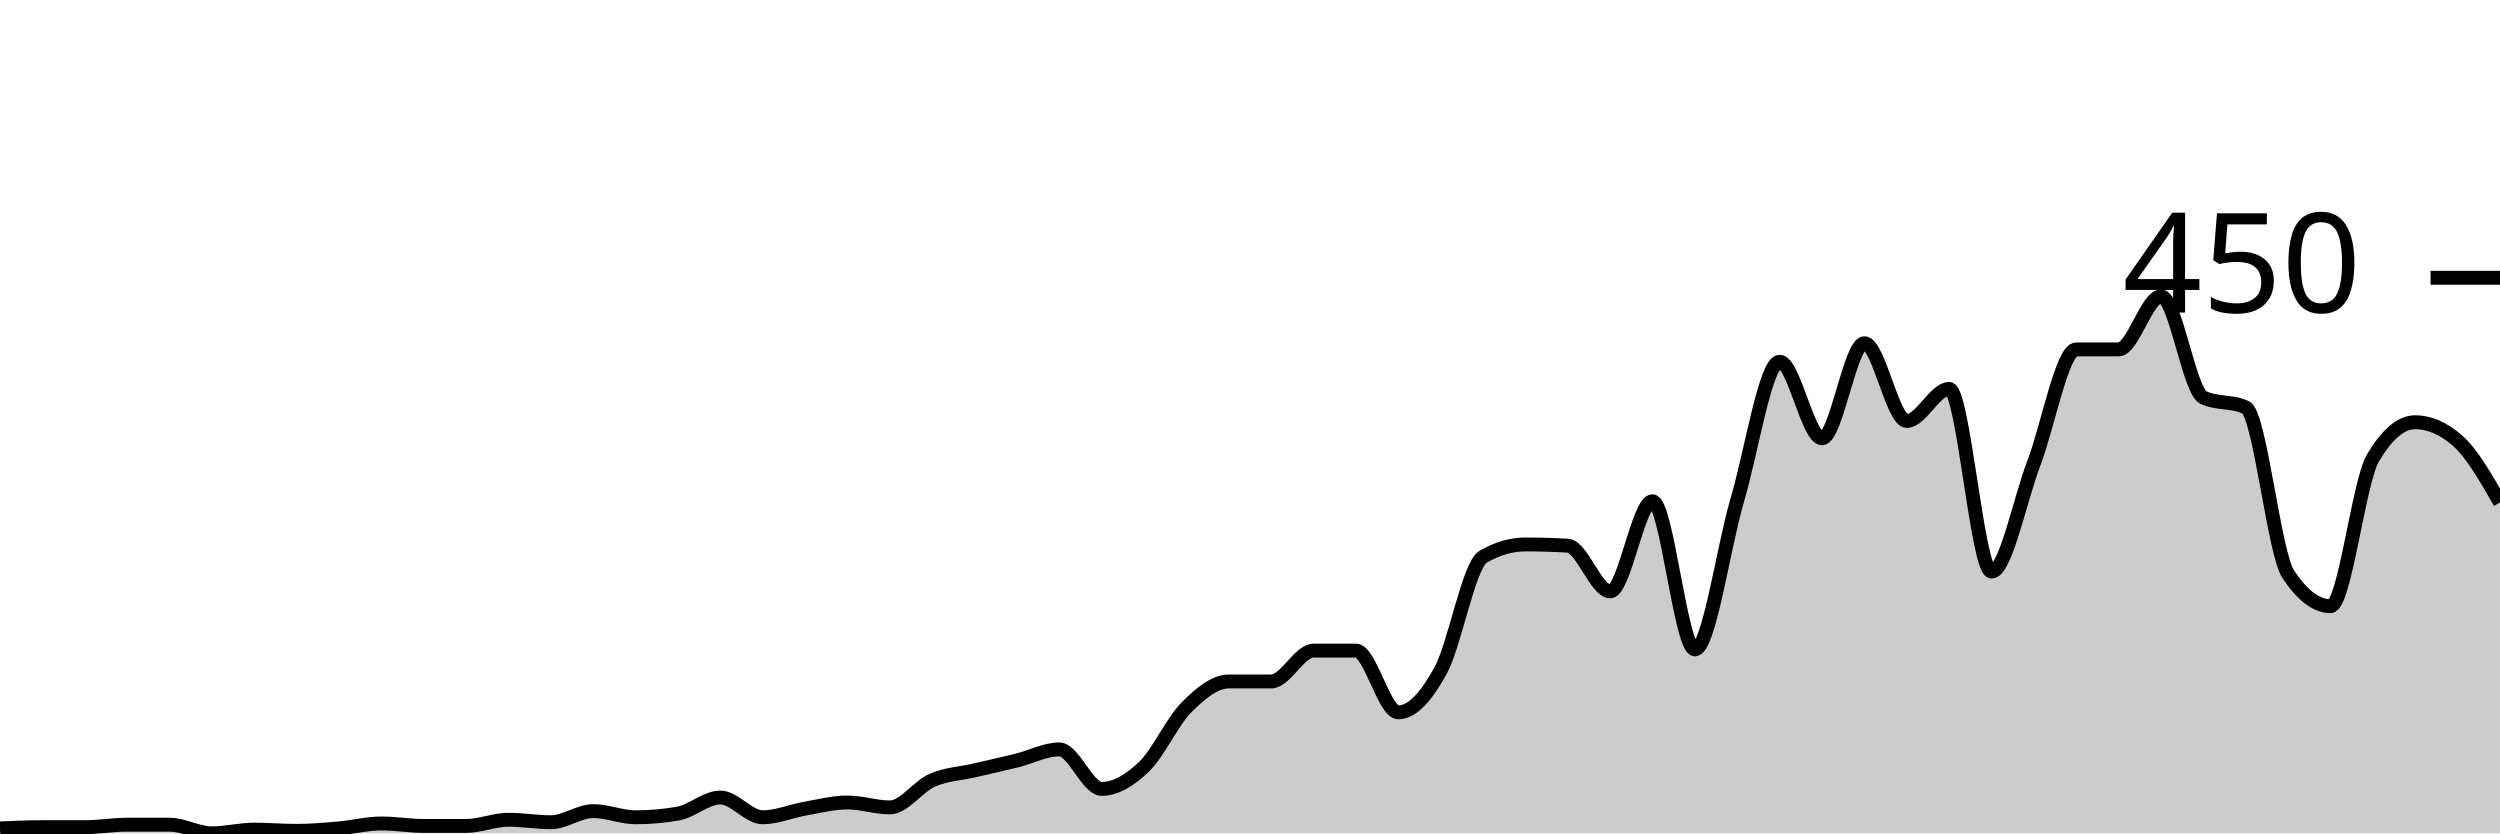
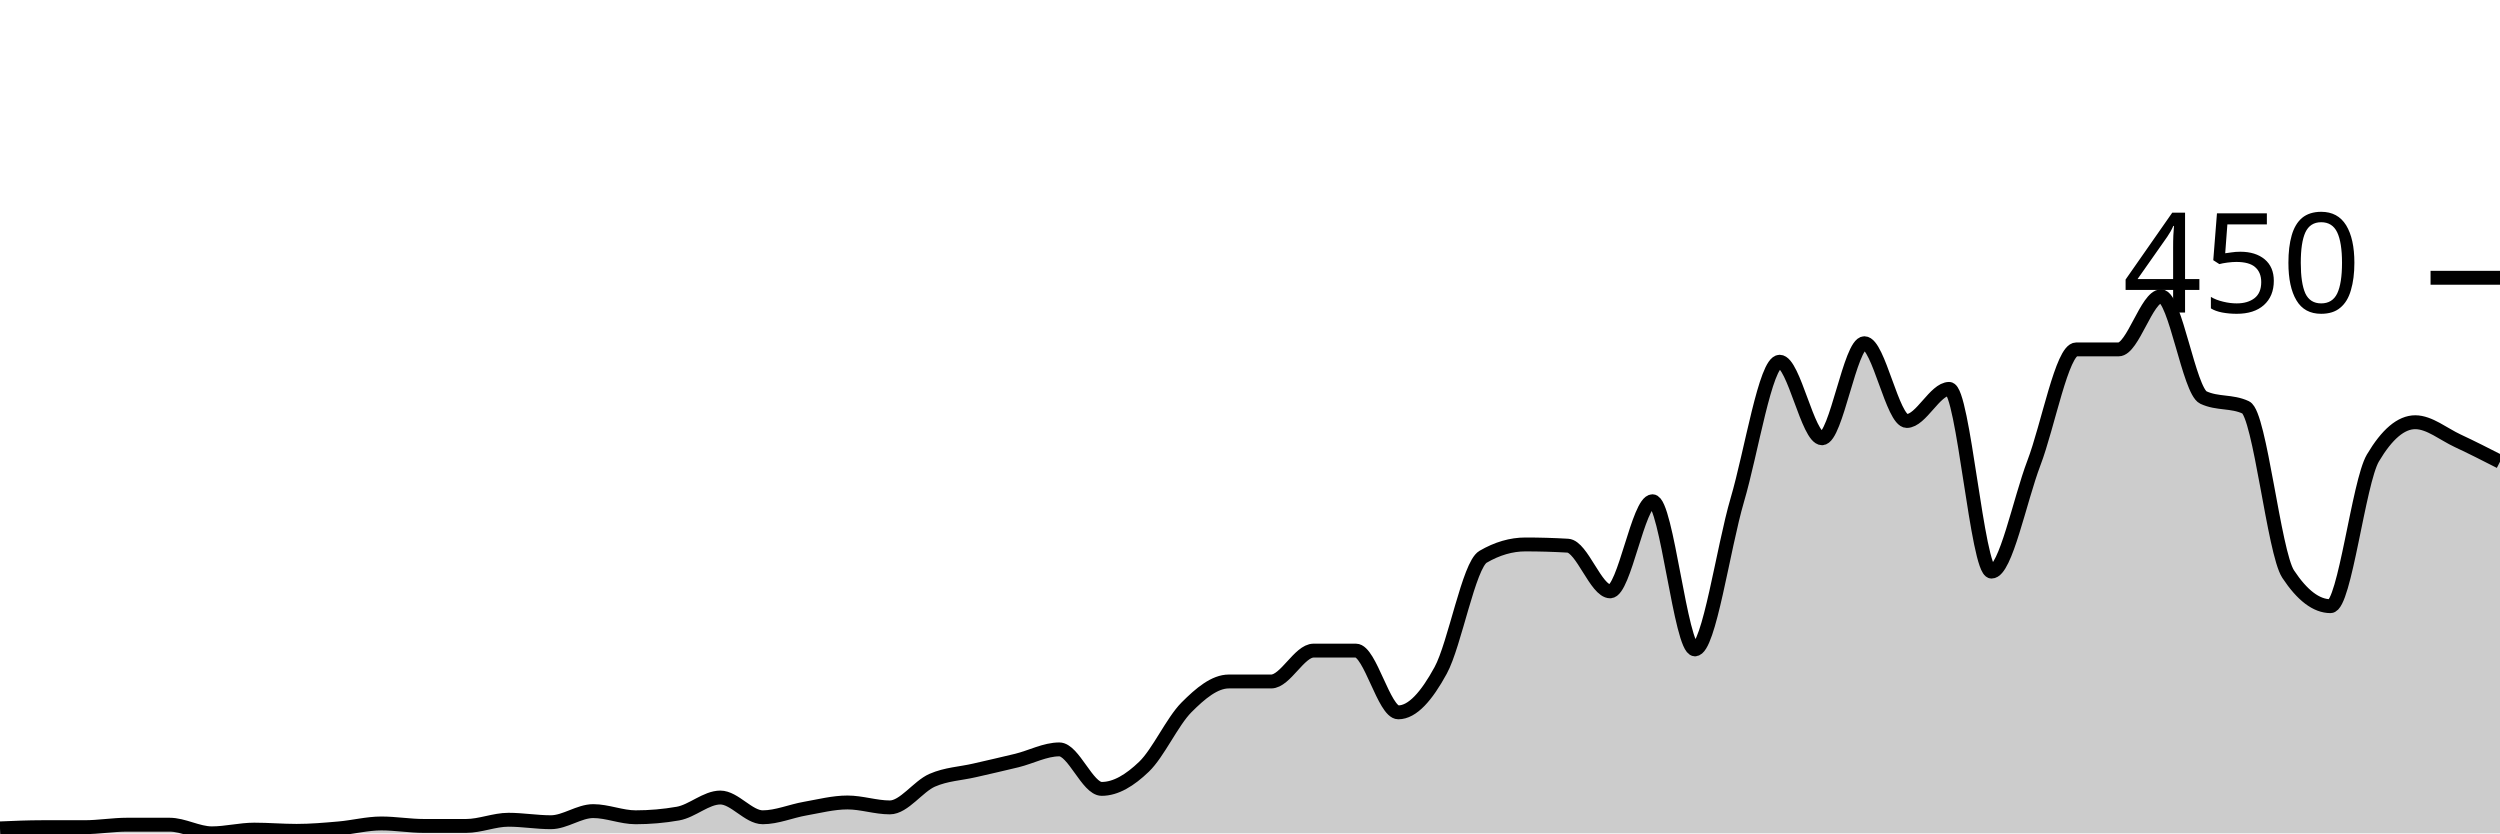
<svg xmlns="http://www.w3.org/2000/svg" viewBox="0 0 180 60">
  <g transform="translate(0,20)">
-     <path class="area" fill="rgba(0, 0, 0, 0.2)" d="M0,39.644C1.017,39.6,2.034,39.556,3.051,39.556C4.068,39.556,5.085,39.556,6.102,39.556C7.119,39.556,8.136,39.378,9.153,39.378C10.169,39.378,11.186,39.378,12.203,39.378C13.22,39.378,14.237,40,15.254,40C16.271,40,17.288,39.733,18.305,39.733C19.322,39.733,20.339,39.822,21.356,39.822C22.373,39.822,23.39,39.733,24.407,39.644C25.424,39.556,26.441,39.289,27.458,39.289C28.475,39.289,29.492,39.467,30.508,39.467C31.525,39.467,32.542,39.467,33.559,39.467C34.576,39.467,35.593,39.022,36.61,39.022C37.627,39.022,38.644,39.2,39.661,39.2C40.678,39.2,41.695,38.4,42.712,38.4C43.729,38.4,44.746,38.844,45.763,38.844C46.78,38.844,47.797,38.756,48.814,38.578C49.831,38.4,50.847,37.422,51.864,37.422C52.881,37.422,53.898,38.844,54.915,38.844C55.932,38.844,56.949,38.4,57.966,38.222C58.983,38.044,60,37.778,61.017,37.778C62.034,37.778,63.051,38.133,64.068,38.133C65.085,38.133,66.102,36.622,67.119,36.178C68.136,35.733,69.153,35.704,70.169,35.467C71.186,35.23,72.203,35.007,73.22,34.756C74.237,34.504,75.254,33.956,76.271,33.956C77.288,33.956,78.305,36.8,79.322,36.8C80.339,36.8,81.356,36.178,82.373,35.2C83.39,34.222,84.407,31.956,85.424,30.933C86.441,29.911,87.458,29.067,88.475,29.067C89.492,29.067,90.508,29.067,91.525,29.067C92.542,29.067,93.559,26.844,94.576,26.844C95.593,26.844,96.61,26.844,97.627,26.844C98.644,26.844,99.661,31.289,100.678,31.289C101.695,31.289,102.712,30.133,103.729,28.267C104.746,26.4,105.763,20.681,106.78,20.089C107.797,19.496,108.814,19.2,109.831,19.2C110.847,19.2,111.864,19.23,112.881,19.289C113.898,19.348,114.915,22.578,115.932,22.578C116.949,22.578,117.966,16.089,118.983,16.089C120,16.089,121.017,26.756,122.034,26.756C123.051,26.756,124.068,19.452,125.085,16C126.102,12.548,127.119,6.044,128.136,6.044C129.153,6.044,130.169,11.556,131.186,11.556C132.203,11.556,133.22,4.711,134.237,4.711C135.254,4.711,136.271,10.311,137.288,10.311C138.305,10.311,139.322,8,140.339,8C141.356,8,142.373,21.156,143.39,21.156C144.407,21.156,145.424,16,146.441,13.333C147.458,10.667,148.475,5.156,149.492,5.156C150.508,5.156,151.525,5.156,152.542,5.156C153.559,5.156,154.576,1.333,155.593,1.333C156.61,1.333,157.627,8.148,158.644,8.622C159.661,9.096,160.678,8.859,161.695,9.333C162.712,9.807,163.729,19.793,164.746,21.333C165.763,22.874,166.78,23.644,167.797,23.644C168.814,23.644,169.831,14.696,170.847,12.978C171.864,11.259,172.881,10.4,173.898,10.4C174.915,10.4,175.932,10.844,176.949,11.733C177.966,12.622,178.983,14.4,180,16.178L180,40C178.983,40,177.966,40,176.949,40C175.932,40,174.915,40,173.898,40C172.881,40,171.864,40,170.847,40C169.831,40,168.814,40,167.797,40C166.78,40,165.763,40,164.746,40C163.729,40,162.712,40,161.695,40C160.678,40,159.661,40,158.644,40C157.627,40,156.61,40,155.593,40C154.576,40,153.559,40,152.542,40C151.525,40,150.508,40,149.492,40C148.475,40,147.458,40,146.441,40C145.424,40,144.407,40,143.39,40C142.373,40,141.356,40,140.339,40C139.322,40,138.305,40,137.288,40C136.271,40,135.254,40,134.237,40C133.22,40,132.203,40,131.186,40C130.169,40,129.153,40,128.136,40C127.119,40,126.102,40,125.085,40C124.068,40,123.051,40,122.034,40C121.017,40,120,40,118.983,40C117.966,40,116.949,40,115.932,40C114.915,40,113.898,40,112.881,40C111.864,40,110.847,40,109.831,40C108.814,40,107.797,40,106.78,40C105.763,40,104.746,40,103.729,40C102.712,40,101.695,40,100.678,40C99.661,40,98.644,40,97.627,40C96.61,40,95.593,40,94.576,40C93.559,40,92.542,40,91.525,40C90.508,40,89.492,40,88.475,40C87.458,40,86.441,40,85.424,40C84.407,40,83.39,40,82.373,40C81.356,40,80.339,40,79.322,40C78.305,40,77.288,40,76.271,40C75.254,40,74.237,40,73.22,40C72.203,40,71.186,40,70.169,40C69.153,40,68.136,40,67.119,40C66.102,40,65.085,40,64.068,40C63.051,40,62.034,40,61.017,40C60,40,58.983,40,57.966,40C56.949,40,55.932,40,54.915,40C53.898,40,52.881,40,51.864,40C50.847,40,49.831,40,48.814,40C47.797,40,46.78,40,45.763,40C44.746,40,43.729,40,42.712,40C41.695,40,40.678,40,39.661,40C38.644,40,37.627,40,36.61,40C35.593,40,34.576,40,33.559,40C32.542,40,31.525,40,30.508,40C29.492,40,28.475,40,27.458,40C26.441,40,25.424,40,24.407,40C23.39,40,22.373,40,21.356,40C20.339,40,19.322,40,18.305,40C17.288,40,16.271,40,15.254,40C14.237,40,13.22,40,12.203,40C11.186,40,10.169,40,9.153,40C8.136,40,7.119,40,6.102,40C5.085,40,4.068,40,3.051,40C2.034,40,1.017,40,0,40Z" />
-     <path class="line" stroke="black" fill="none" d="M0,39.644C1.017,39.6,2.034,39.556,3.051,39.556C4.068,39.556,5.085,39.556,6.102,39.556C7.119,39.556,8.136,39.378,9.153,39.378C10.169,39.378,11.186,39.378,12.203,39.378C13.22,39.378,14.237,40,15.254,40C16.271,40,17.288,39.733,18.305,39.733C19.322,39.733,20.339,39.822,21.356,39.822C22.373,39.822,23.39,39.733,24.407,39.644C25.424,39.556,26.441,39.289,27.458,39.289C28.475,39.289,29.492,39.467,30.508,39.467C31.525,39.467,32.542,39.467,33.559,39.467C34.576,39.467,35.593,39.022,36.61,39.022C37.627,39.022,38.644,39.2,39.661,39.2C40.678,39.2,41.695,38.4,42.712,38.4C43.729,38.4,44.746,38.844,45.763,38.844C46.78,38.844,47.797,38.756,48.814,38.578C49.831,38.4,50.847,37.422,51.864,37.422C52.881,37.422,53.898,38.844,54.915,38.844C55.932,38.844,56.949,38.4,57.966,38.222C58.983,38.044,60,37.778,61.017,37.778C62.034,37.778,63.051,38.133,64.068,38.133C65.085,38.133,66.102,36.622,67.119,36.178C68.136,35.733,69.153,35.704,70.169,35.467C71.186,35.23,72.203,35.007,73.22,34.756C74.237,34.504,75.254,33.956,76.271,33.956C77.288,33.956,78.305,36.8,79.322,36.8C80.339,36.8,81.356,36.178,82.373,35.2C83.39,34.222,84.407,31.956,85.424,30.933C86.441,29.911,87.458,29.067,88.475,29.067C89.492,29.067,90.508,29.067,91.525,29.067C92.542,29.067,93.559,26.844,94.576,26.844C95.593,26.844,96.61,26.844,97.627,26.844C98.644,26.844,99.661,31.289,100.678,31.289C101.695,31.289,102.712,30.133,103.729,28.267C104.746,26.4,105.763,20.681,106.78,20.089C107.797,19.496,108.814,19.2,109.831,19.2C110.847,19.2,111.864,19.23,112.881,19.289C113.898,19.348,114.915,22.578,115.932,22.578C116.949,22.578,117.966,16.089,118.983,16.089C120,16.089,121.017,26.756,122.034,26.756C123.051,26.756,124.068,19.452,125.085,16C126.102,12.548,127.119,6.044,128.136,6.044C129.153,6.044,130.169,11.556,131.186,11.556C132.203,11.556,133.22,4.711,134.237,4.711C135.254,4.711,136.271,10.311,137.288,10.311C138.305,10.311,139.322,8,140.339,8C141.356,8,142.373,21.156,143.39,21.156C144.407,21.156,145.424,16,146.441,13.333C147.458,10.667,148.475,5.156,149.492,5.156C150.508,5.156,151.525,5.156,152.542,5.156C153.559,5.156,154.576,1.333,155.593,1.333C156.61,1.333,157.627,8.148,158.644,8.622C159.661,9.096,160.678,8.859,161.695,9.333C162.712,9.807,163.729,19.793,164.746,21.333C165.763,22.874,166.78,23.644,167.797,23.644C168.814,23.644,169.831,14.696,170.847,12.978C171.864,11.259,172.881,10.4,173.898,10.4C174.915,10.4,175.932,10.844,176.949,11.733C177.966,12.622,178.983,14.4,180,16.178" />
+     <path class="area" fill="rgba(0, 0, 0, 0.2)" d="M0,39.644C1.017,39.6,2.034,39.556,3.051,39.556C4.068,39.556,5.085,39.556,6.102,39.556C7.119,39.556,8.136,39.378,9.153,39.378C10.169,39.378,11.186,39.378,12.203,39.378C13.22,39.378,14.237,40,15.254,40C16.271,40,17.288,39.733,18.305,39.733C19.322,39.733,20.339,39.822,21.356,39.822C22.373,39.822,23.39,39.733,24.407,39.644C25.424,39.556,26.441,39.289,27.458,39.289C28.475,39.289,29.492,39.467,30.508,39.467C31.525,39.467,32.542,39.467,33.559,39.467C34.576,39.467,35.593,39.022,36.61,39.022C37.627,39.022,38.644,39.2,39.661,39.2C40.678,39.2,41.695,38.4,42.712,38.4C43.729,38.4,44.746,38.844,45.763,38.844C46.78,38.844,47.797,38.756,48.814,38.578C49.831,38.4,50.847,37.422,51.864,37.422C52.881,37.422,53.898,38.844,54.915,38.844C55.932,38.844,56.949,38.4,57.966,38.222C58.983,38.044,60,37.778,61.017,37.778C62.034,37.778,63.051,38.133,64.068,38.133C65.085,38.133,66.102,36.622,67.119,36.178C68.136,35.733,69.153,35.704,70.169,35.467C71.186,35.23,72.203,35.007,73.22,34.756C74.237,34.504,75.254,33.956,76.271,33.956C77.288,33.956,78.305,36.8,79.322,36.8C80.339,36.8,81.356,36.178,82.373,35.2C83.39,34.222,84.407,31.956,85.424,30.933C86.441,29.911,87.458,29.067,88.475,29.067C89.492,29.067,90.508,29.067,91.525,29.067C92.542,29.067,93.559,26.844,94.576,26.844C95.593,26.844,96.61,26.844,97.627,26.844C98.644,26.844,99.661,31.289,100.678,31.289C101.695,31.289,102.712,30.133,103.729,28.267C104.746,26.4,105.763,20.681,106.78,20.089C107.797,19.496,108.814,19.2,109.831,19.2C110.847,19.2,111.864,19.23,112.881,19.289C113.898,19.348,114.915,22.578,115.932,22.578C116.949,22.578,117.966,16.089,118.983,16.089C120,16.089,121.017,26.756,122.034,26.756C123.051,26.756,124.068,19.452,125.085,16C126.102,12.548,127.119,6.044,128.136,6.044C129.153,6.044,130.169,11.556,131.186,11.556C132.203,11.556,133.22,4.711,134.237,4.711C135.254,4.711,136.271,10.311,137.288,10.311C138.305,10.311,139.322,8,140.339,8C141.356,8,142.373,21.156,143.39,21.156C144.407,21.156,145.424,16,146.441,13.333C147.458,10.667,148.475,5.156,149.492,5.156C150.508,5.156,151.525,5.156,152.542,5.156C153.559,5.156,154.576,1.333,155.593,1.333C156.61,1.333,157.627,8.148,158.644,8.622C159.661,9.096,160.678,8.859,161.695,9.333C162.712,9.807,163.729,19.793,164.746,21.333C165.763,22.874,166.78,23.644,167.797,23.644C168.814,23.644,169.831,14.696,170.847,12.978C171.864,11.259,172.881,10.4,173.898,10.4C174.915,10.4,175.932,11.259,176.949,11.733C177.966,12.207,178.983,12.726,180,13.244L180,40C178.983,40,177.966,40,176.949,40C175.932,40,174.915,40,173.898,40C172.881,40,171.864,40,170.847,40C169.831,40,168.814,40,167.797,40C166.78,40,165.763,40,164.746,40C163.729,40,162.712,40,161.695,40C160.678,40,159.661,40,158.644,40C157.627,40,156.61,40,155.593,40C154.576,40,153.559,40,152.542,40C151.525,40,150.508,40,149.492,40C148.475,40,147.458,40,146.441,40C145.424,40,144.407,40,143.39,40C142.373,40,141.356,40,140.339,40C139.322,40,138.305,40,137.288,40C136.271,40,135.254,40,134.237,40C133.22,40,132.203,40,131.186,40C130.169,40,129.153,40,128.136,40C127.119,40,126.102,40,125.085,40C124.068,40,123.051,40,122.034,40C121.017,40,120,40,118.983,40C117.966,40,116.949,40,115.932,40C114.915,40,113.898,40,112.881,40C111.864,40,110.847,40,109.831,40C108.814,40,107.797,40,106.78,40C105.763,40,104.746,40,103.729,40C102.712,40,101.695,40,100.678,40C99.661,40,98.644,40,97.627,40C96.61,40,95.593,40,94.576,40C93.559,40,92.542,40,91.525,40C90.508,40,89.492,40,88.475,40C87.458,40,86.441,40,85.424,40C84.407,40,83.39,40,82.373,40C81.356,40,80.339,40,79.322,40C78.305,40,77.288,40,76.271,40C75.254,40,74.237,40,73.22,40C72.203,40,71.186,40,70.169,40C69.153,40,68.136,40,67.119,40C66.102,40,65.085,40,64.068,40C63.051,40,62.034,40,61.017,40C60,40,58.983,40,57.966,40C56.949,40,55.932,40,54.915,40C53.898,40,52.881,40,51.864,40C50.847,40,49.831,40,48.814,40C47.797,40,46.78,40,45.763,40C44.746,40,43.729,40,42.712,40C41.695,40,40.678,40,39.661,40C38.644,40,37.627,40,36.61,40C35.593,40,34.576,40,33.559,40C32.542,40,31.525,40,30.508,40C29.492,40,28.475,40,27.458,40C26.441,40,25.424,40,24.407,40C23.39,40,22.373,40,21.356,40C20.339,40,19.322,40,18.305,40C17.288,40,16.271,40,15.254,40C14.237,40,13.22,40,12.203,40C11.186,40,10.169,40,9.153,40C8.136,40,7.119,40,6.102,40C5.085,40,4.068,40,3.051,40C2.034,40,1.017,40,0,40Z" />
+     <path class="line" stroke="black" fill="none" d="M0,39.644C1.017,39.6,2.034,39.556,3.051,39.556C4.068,39.556,5.085,39.556,6.102,39.556C7.119,39.556,8.136,39.378,9.153,39.378C10.169,39.378,11.186,39.378,12.203,39.378C13.22,39.378,14.237,40,15.254,40C16.271,40,17.288,39.733,18.305,39.733C19.322,39.733,20.339,39.822,21.356,39.822C22.373,39.822,23.39,39.733,24.407,39.644C25.424,39.556,26.441,39.289,27.458,39.289C28.475,39.289,29.492,39.467,30.508,39.467C31.525,39.467,32.542,39.467,33.559,39.467C34.576,39.467,35.593,39.022,36.61,39.022C37.627,39.022,38.644,39.2,39.661,39.2C40.678,39.2,41.695,38.4,42.712,38.4C43.729,38.4,44.746,38.844,45.763,38.844C46.78,38.844,47.797,38.756,48.814,38.578C49.831,38.4,50.847,37.422,51.864,37.422C52.881,37.422,53.898,38.844,54.915,38.844C55.932,38.844,56.949,38.4,57.966,38.222C58.983,38.044,60,37.778,61.017,37.778C62.034,37.778,63.051,38.133,64.068,38.133C65.085,38.133,66.102,36.622,67.119,36.178C68.136,35.733,69.153,35.704,70.169,35.467C71.186,35.23,72.203,35.007,73.22,34.756C74.237,34.504,75.254,33.956,76.271,33.956C77.288,33.956,78.305,36.8,79.322,36.8C80.339,36.8,81.356,36.178,82.373,35.2C83.39,34.222,84.407,31.956,85.424,30.933C86.441,29.911,87.458,29.067,88.475,29.067C89.492,29.067,90.508,29.067,91.525,29.067C92.542,29.067,93.559,26.844,94.576,26.844C95.593,26.844,96.61,26.844,97.627,26.844C98.644,26.844,99.661,31.289,100.678,31.289C101.695,31.289,102.712,30.133,103.729,28.267C104.746,26.4,105.763,20.681,106.78,20.089C107.797,19.496,108.814,19.2,109.831,19.2C110.847,19.2,111.864,19.23,112.881,19.289C113.898,19.348,114.915,22.578,115.932,22.578C116.949,22.578,117.966,16.089,118.983,16.089C120,16.089,121.017,26.756,122.034,26.756C123.051,26.756,124.068,19.452,125.085,16C126.102,12.548,127.119,6.044,128.136,6.044C129.153,6.044,130.169,11.556,131.186,11.556C132.203,11.556,133.22,4.711,134.237,4.711C135.254,4.711,136.271,10.311,137.288,10.311C138.305,10.311,139.322,8,140.339,8C141.356,8,142.373,21.156,143.39,21.156C144.407,21.156,145.424,16,146.441,13.333C147.458,10.667,148.475,5.156,149.492,5.156C150.508,5.156,151.525,5.156,152.542,5.156C153.559,5.156,154.576,1.333,155.593,1.333C156.61,1.333,157.627,8.148,158.644,8.622C159.661,9.096,160.678,8.859,161.695,9.333C162.712,9.807,163.729,19.793,164.746,21.333C165.763,22.874,166.78,23.644,167.797,23.644C168.814,23.644,169.831,14.696,170.847,12.978C171.864,11.259,172.881,10.4,173.898,10.4C174.915,10.4,175.932,11.259,176.949,11.733C177.966,12.207,178.983,12.726,180,13.244" />
    <path class="axis-ceiling" stroke-width="1" stroke="black" fill="none" d="M175,0L180,0" />
    <text class="axis-ceiling-label" font-family="sans-serif" text-anchor="end" font-size="10px" x="170" y="2.5">450</text>
  </g>
</svg>
